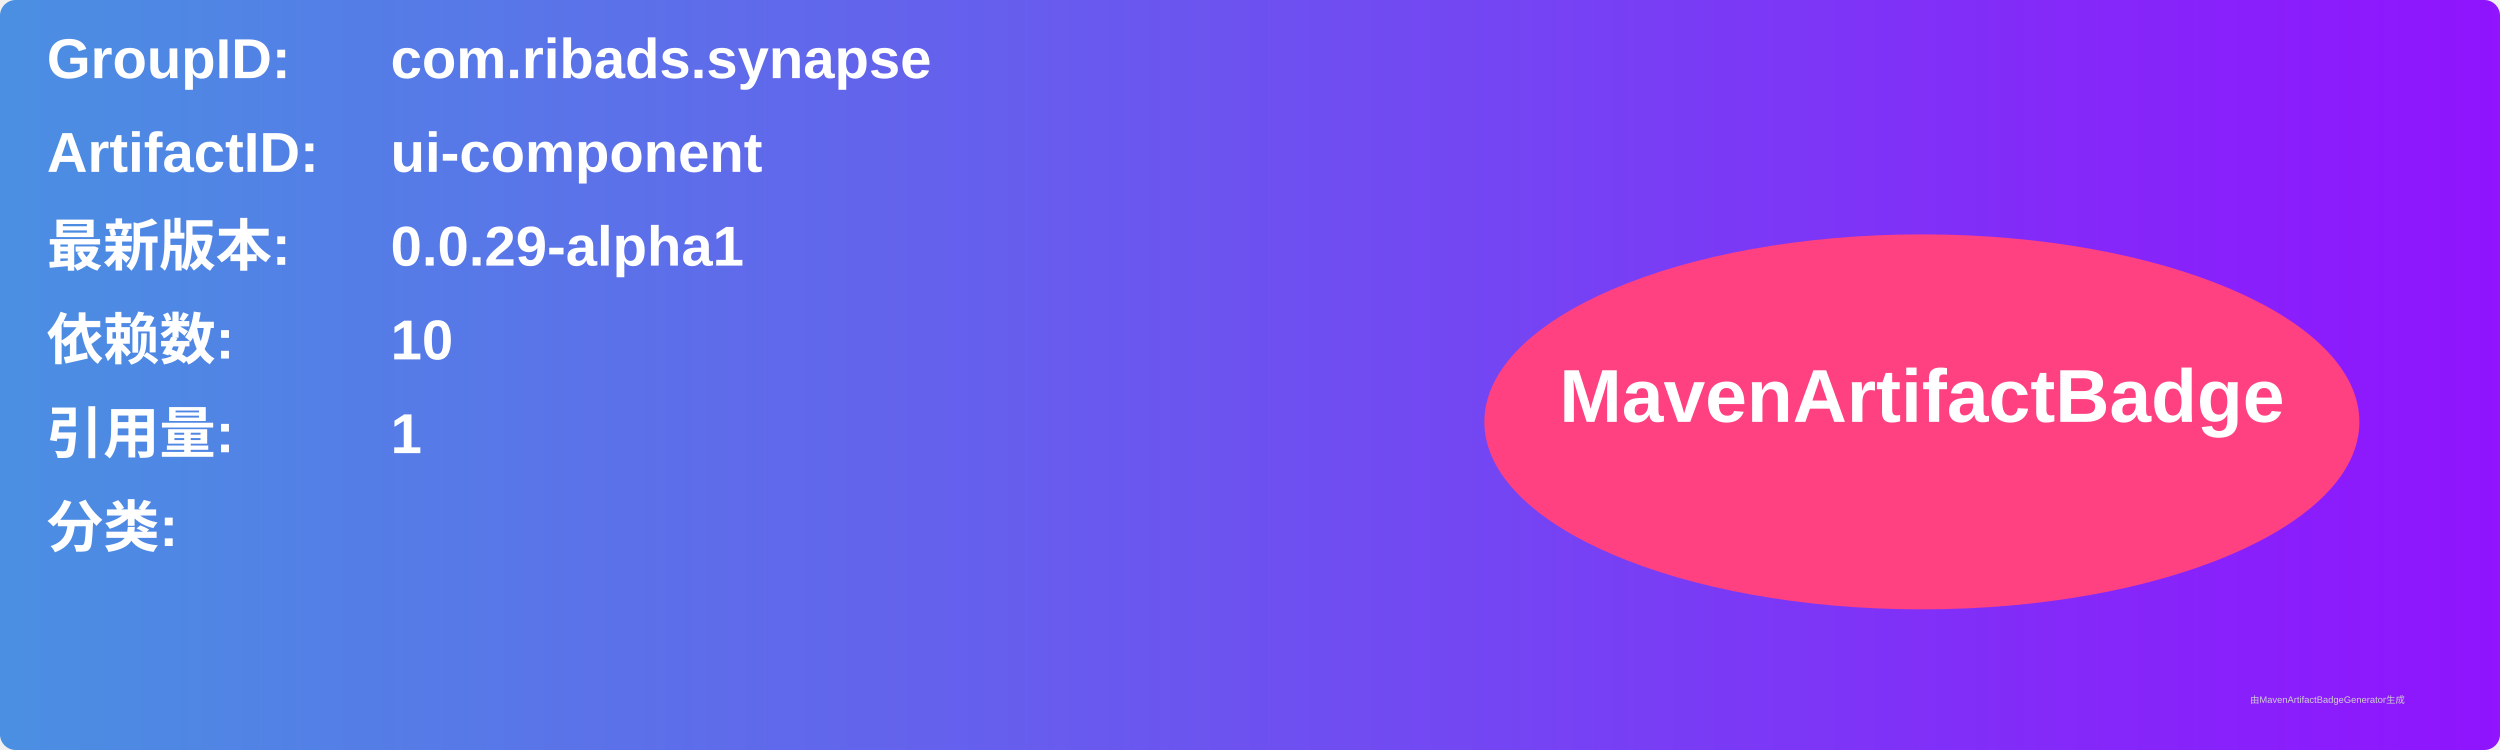
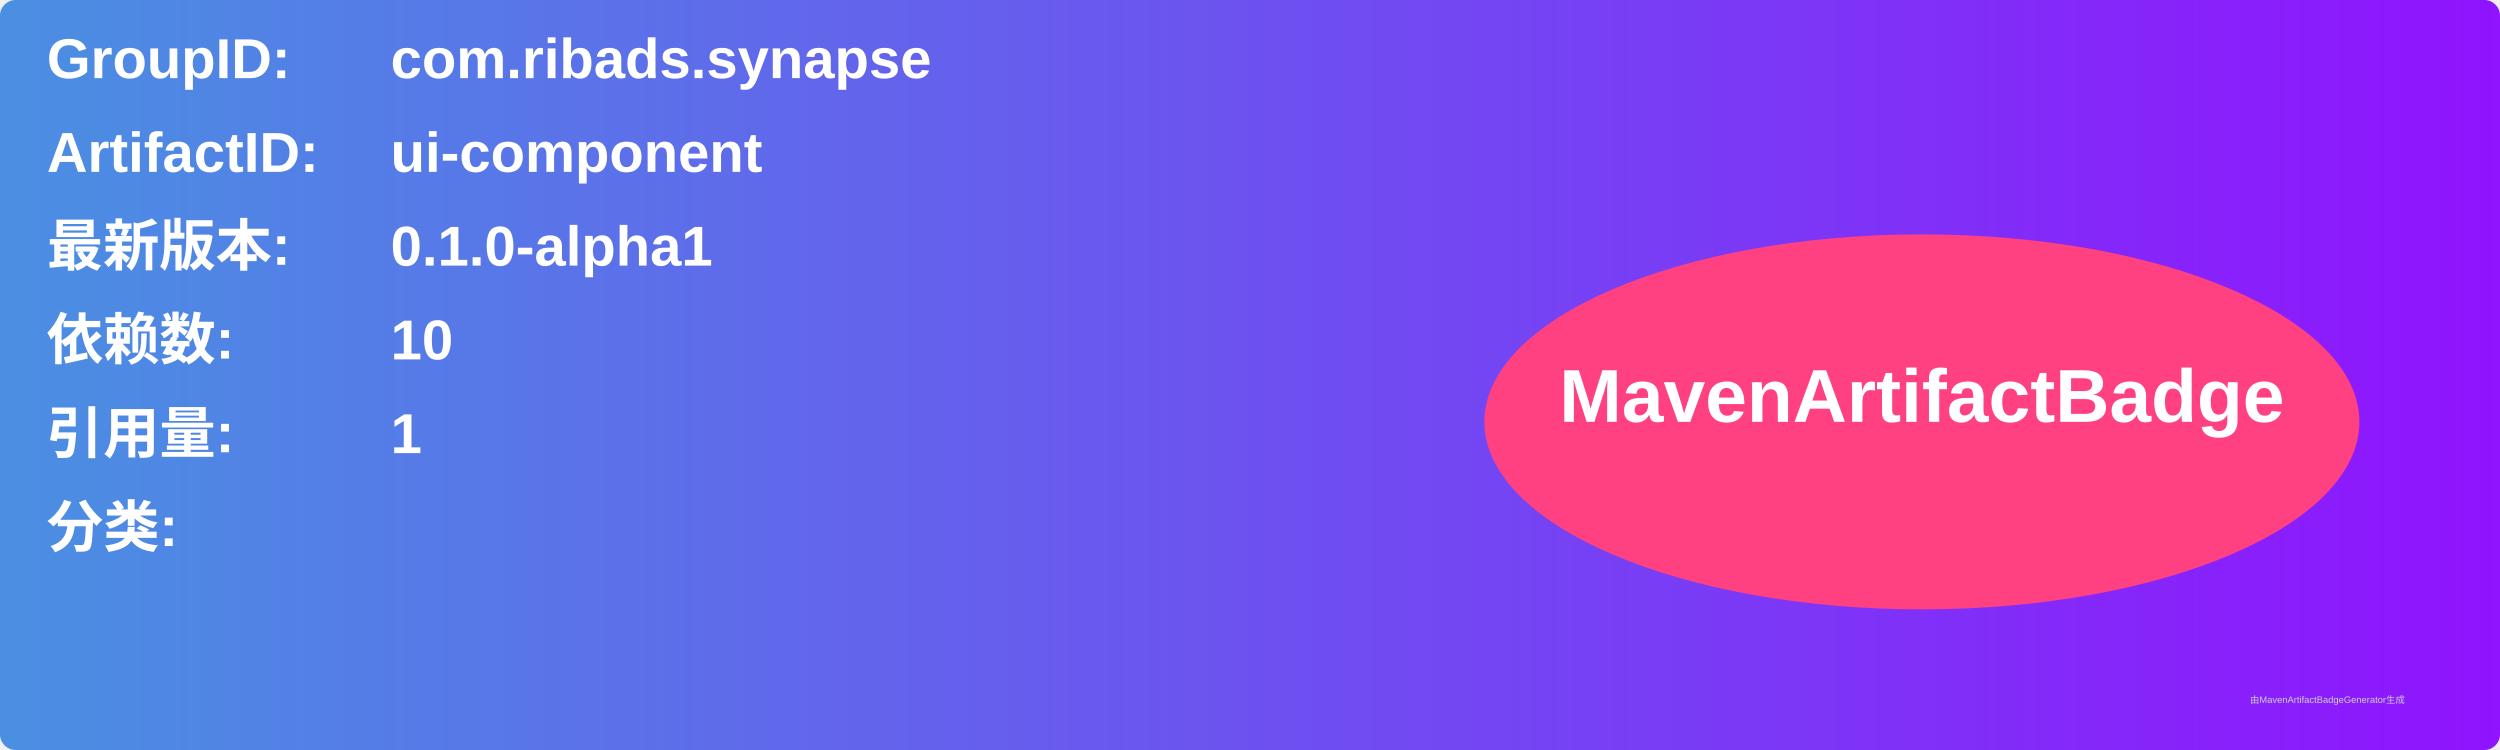
<svg xmlns="http://www.w3.org/2000/svg" width="800" height="240" viewBox="0 0 800 240">
  <linearGradient id="grad" x1="0%" y1="0%" x2="100%" y2="0%">
    <stop offset="0%" stop-color="#4a90e2" />
    <stop offset="100%" stop-color="#9013fe" />
  </linearGradient>
  <rect width="100%" height="100%" rx="5" ry="5" fill="url(#grad)" />
  <g transform="translate(15, 15)">
    <text x="0" y="10" font-family="Arial" font-size="18" fill="white" font-weight="bold" width="260">GroupID:</text>
    <text x="110" y="10" font-family="Arial" font-size="18" fill="white" font-weight="bold" width="460">com.ribads.synapse</text>
    <text x="0" y="40" font-family="Arial" font-size="18" fill="white" font-weight="bold" width="260">ArtifactID:</text>
    <text x="110" y="40" font-family="Arial" font-size="18" fill="white" font-weight="bold" width="460">ui-component</text>
    <text x="0" y="70" font-family="Arial" font-size="18" fill="white" font-weight="bold">最新版本:</text>
    <text x="110" y="70" font-family="Arial" font-size="18" fill="white" font-weight="bold">
-       <tspan font-weight="bold">0.0.29-alpha1</tspan>
+       <tspan font-weight="bold">0.1.0-alpha1</tspan>
    </text>
    <text x="0" y="100" font-family="Arial" font-size="18" fill="white" font-weight="bold">依赖数: </text>
    <text x="110" y="100" font-family="Arial" font-size="18" fill="white">
      <tspan font-weight="bold">10</tspan>
    </text>
    <text x="0" y="130" font-family="Arial" font-size="18" fill="white" font-weight="bold">引用量: </text>
    <text x="110" y="130" font-family="Arial" font-size="18" fill="white">
      <tspan font-weight="bold">1</tspan>
    </text>
    <text x="0" y="160" font-family="Arial" font-size="18" fill="white" font-weight="bold">分类:</text>
    <text x="10" y="190" font-family="Arial" font-size="10" fill="white">
      <tspan font-weight="bold" />
    </text>
    <ellipse cx="600" cy="120" rx="140" ry="60" fill="#ff4081" />
    <text x="600" y="120" text-anchor="middle" font-family="Arial" font-size="24" fill="white" font-weight="bold">MavenArtifactBadge</text>
  </g>
  <text x="720" y="225" font-family="Arial" font-size="3" fill="#d0d0d0">由MavenArtifactBadgeGenerator生成</text>
</svg>
